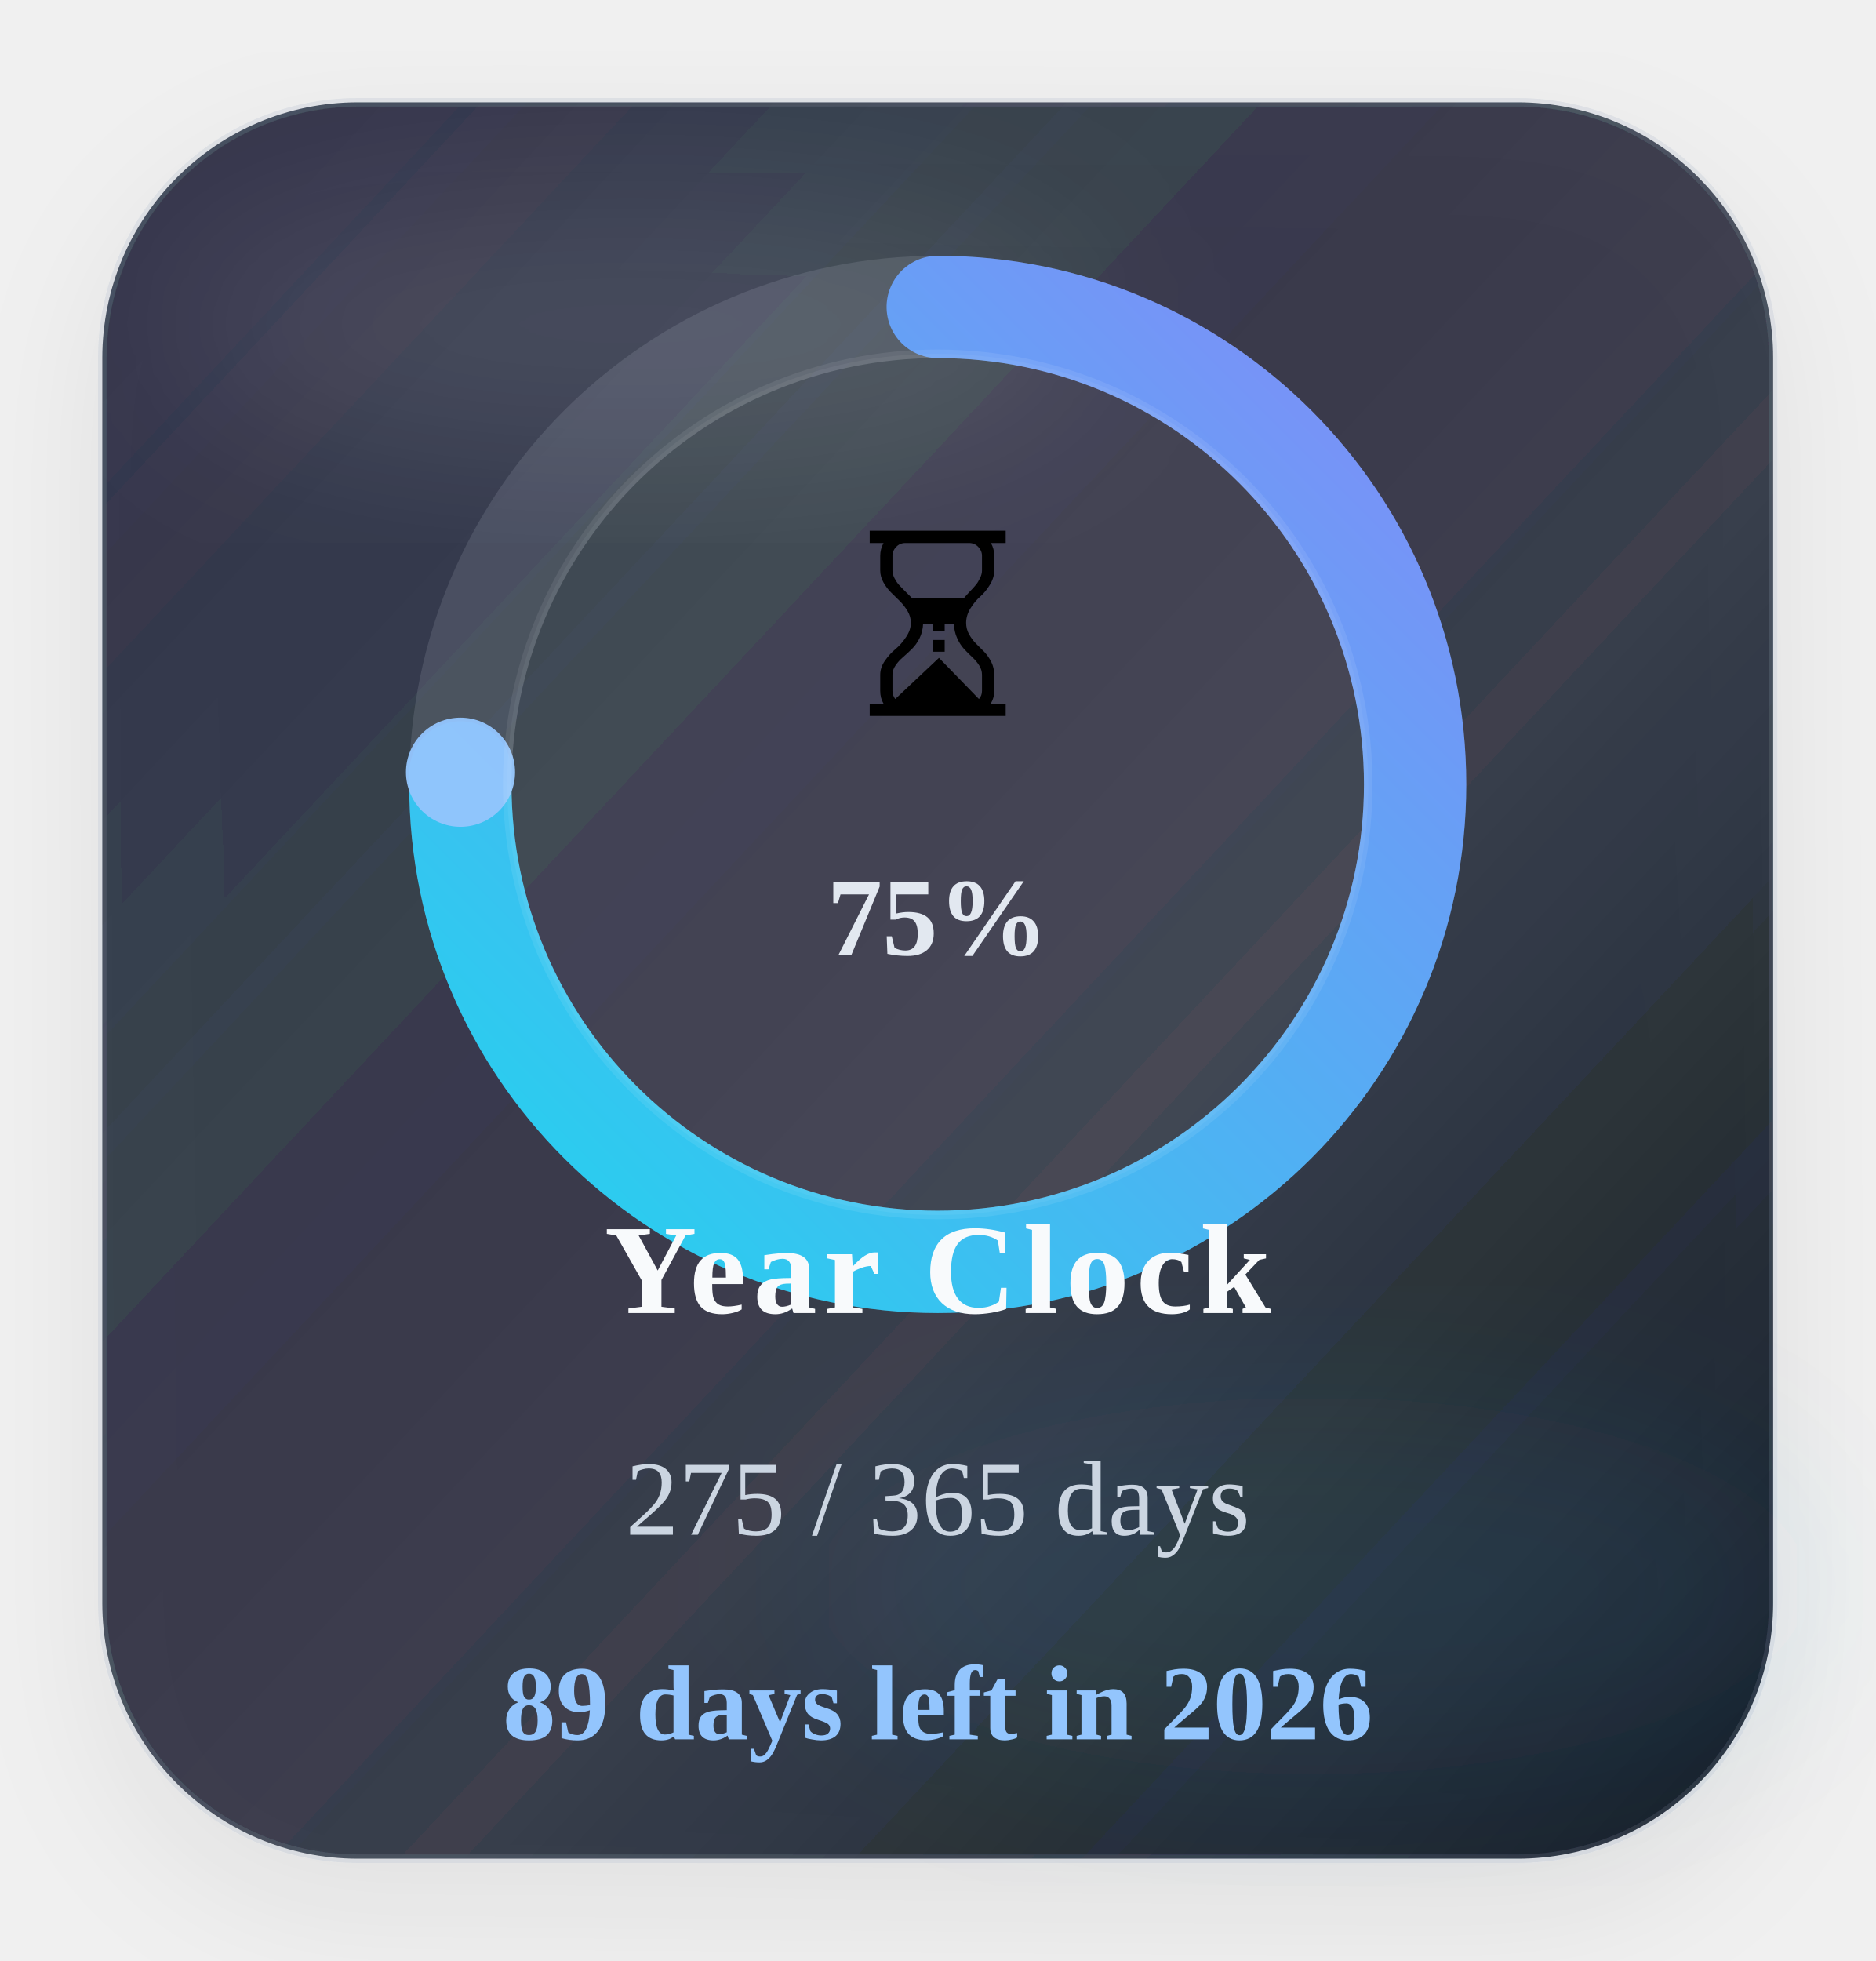
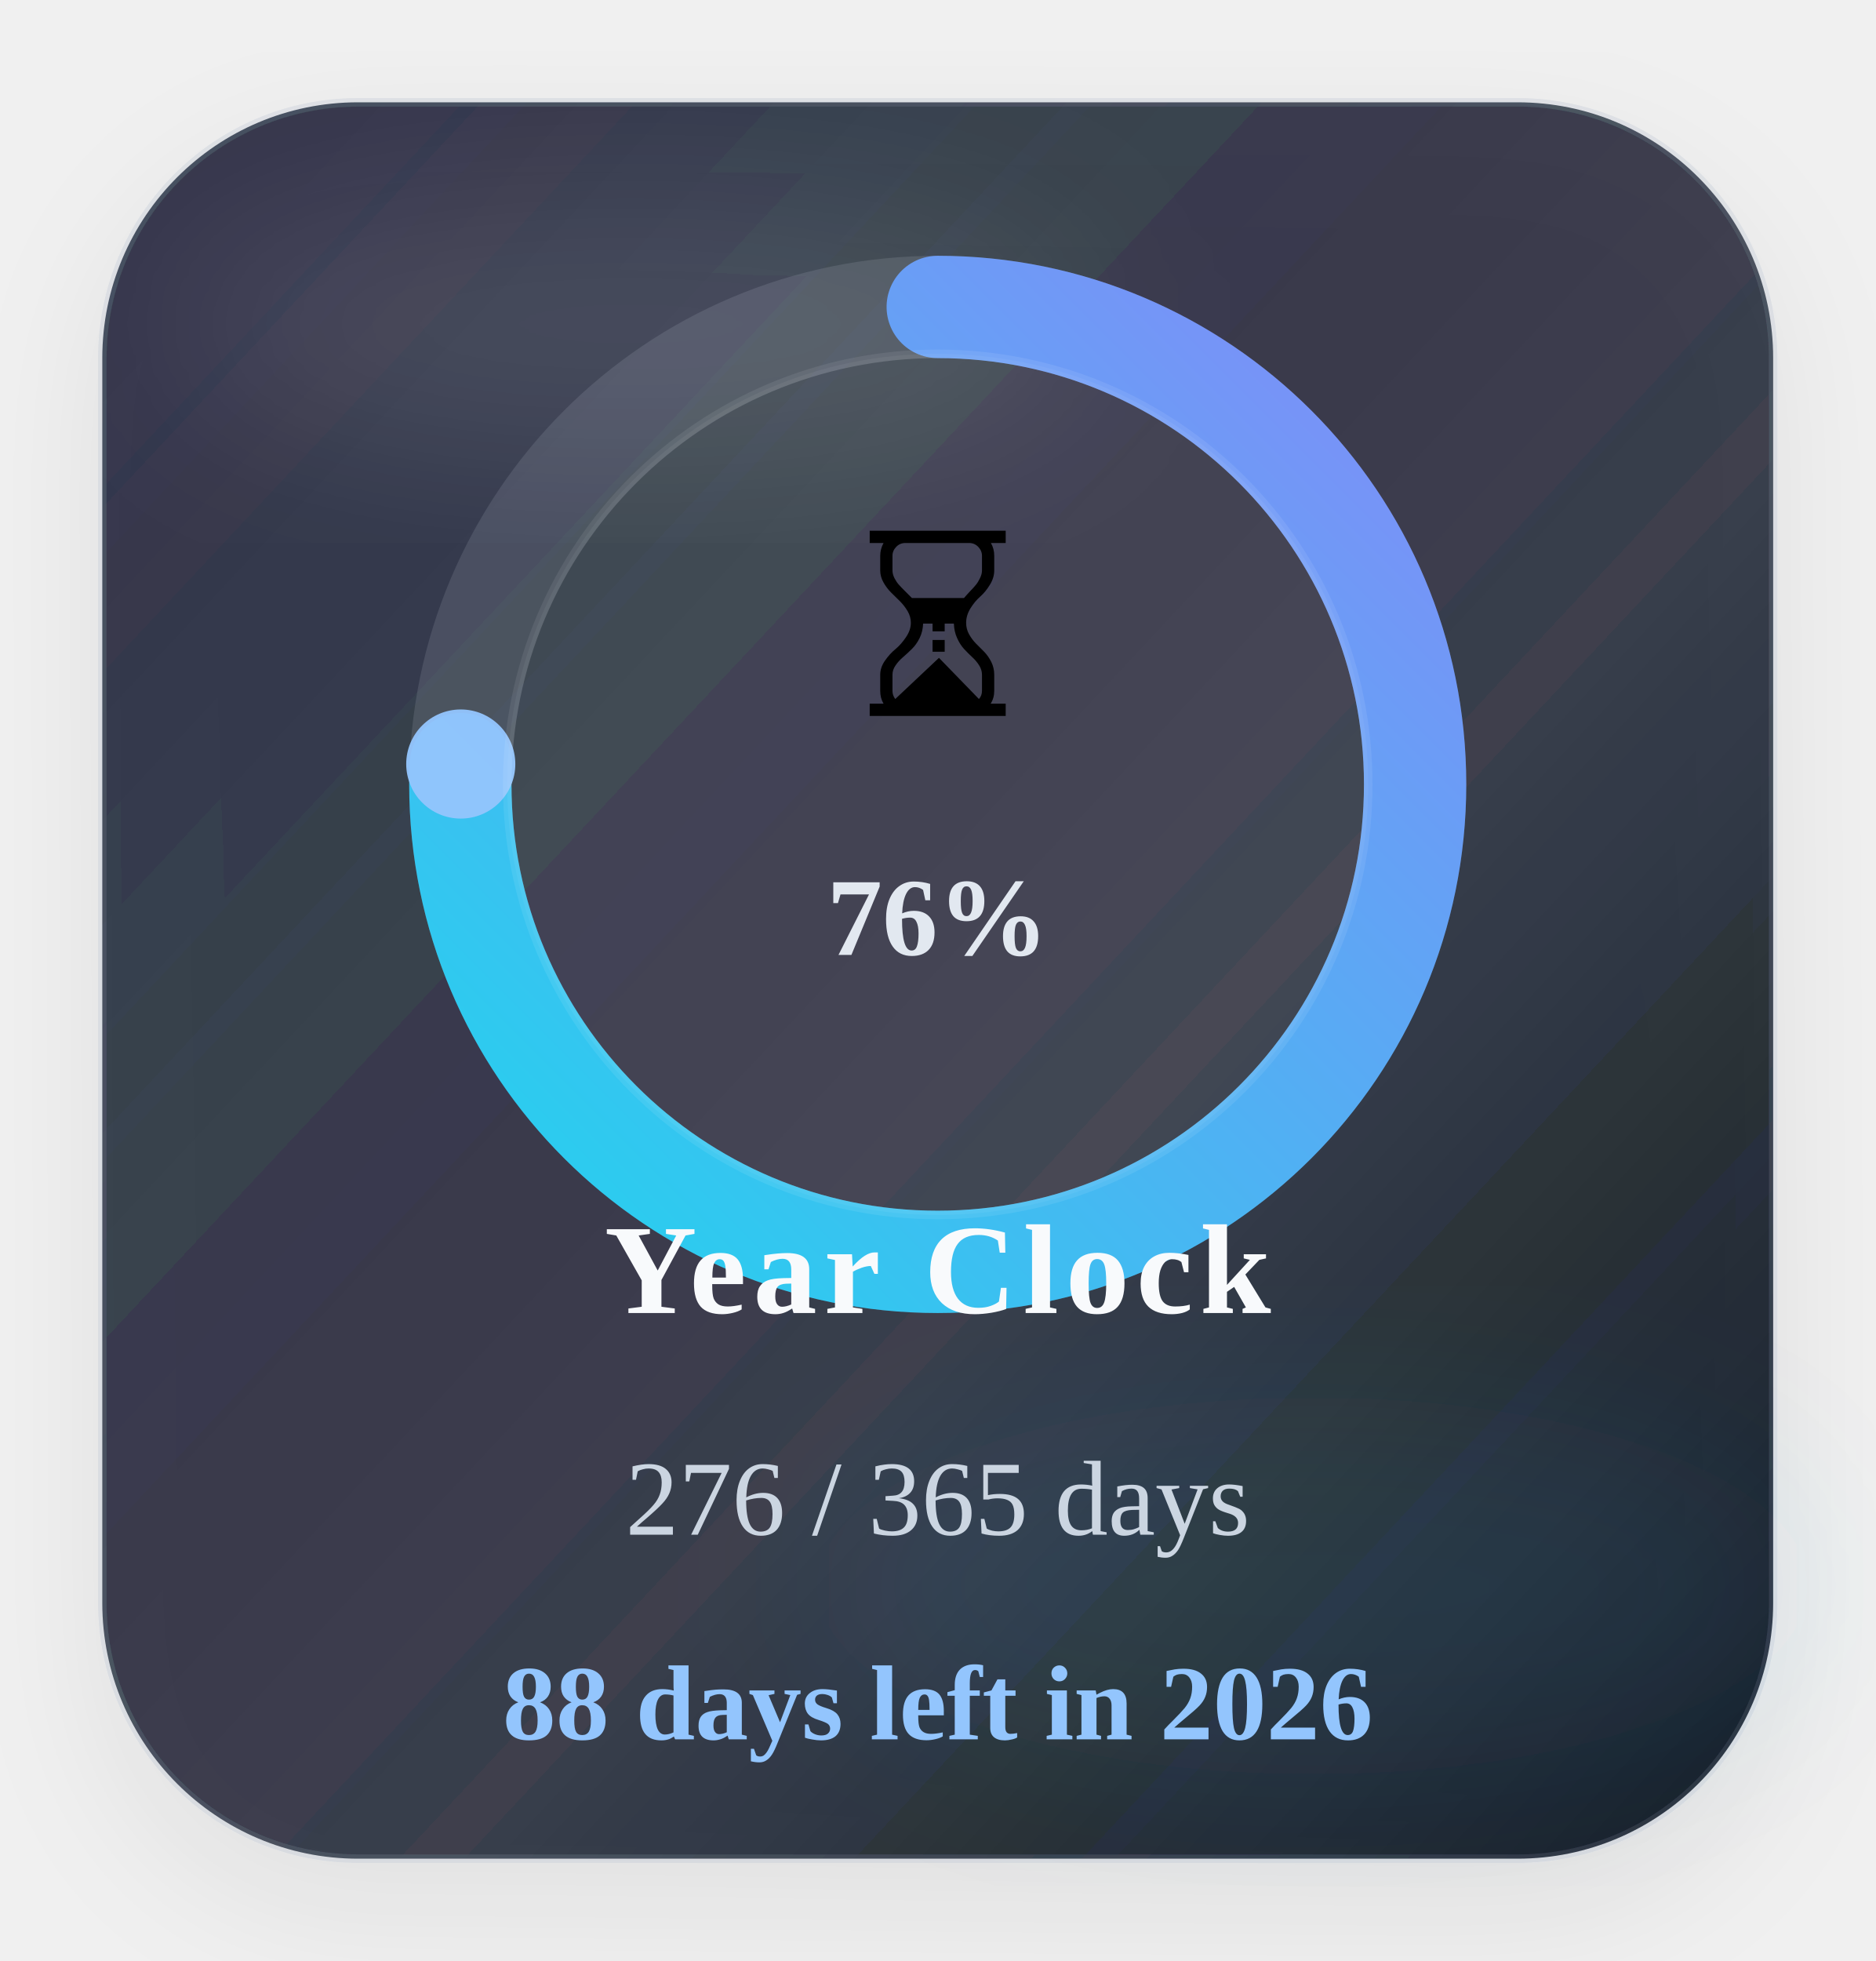
<svg xmlns="http://www.w3.org/2000/svg" width="220" height="230" viewBox="0 0 220 230" role="img" aria-label="Time progress for 2026">
  <defs>
    <linearGradient id="timeGradient" x1="0%" y1="0%" x2="100%" y2="100%">
      <stop offset="0%" stop-color="#22d3ee" />
      <stop offset="100%" stop-color="#818cf8" />
    </linearGradient>
    <linearGradient id="timeCard" x1="0%" y1="0%" x2="100%" y2="100%">
      <stop offset="0%" stop-color="#1c2537" stop-opacity="0.88" />
      <stop offset="60%" stop-color="#111827" stop-opacity="0.8" />
      <stop offset="100%" stop-color="#0b1220" stop-opacity="0.96" />
    </linearGradient>
    <filter id="timeShadow" x="-25%" y="-25%" width="150%" height="150%">
      <feDropShadow dx="0" dy="6" stdDeviation="8" flood-color="#020617" flood-opacity="0.08" />
    </filter>
    <filter id="timeBlur" x="-30%" y="-30%" width="160%" height="160%">
      <feGaussianBlur stdDeviation="10" />
    </filter>
  </defs>
  <rect x="12" y="12" width="196" height="206" rx="30" fill="url(#timeCard)" stroke="#94a3b8" stroke-opacity="0.18" filter="url(#timeShadow)" />
  <ellipse cx="74" cy="38" rx="54" ry="16" fill="#ffffff" fill-opacity="0.09" filter="url(#timeBlur)" />
  <ellipse cx="154" cy="186" rx="58" ry="22" fill="#38bdf8" fill-opacity="0.08" filter="url(#timeBlur)" />
  <circle class="ring-track" cx="110" cy="92" r="56" fill="none" stroke="#cbd5e1" stroke-opacity="0.14" stroke-width="12" />
-   <circle class="progress-ring" cx="110" cy="92" r="56" fill="none" stroke="url(#timeGradient)" stroke-width="12" stroke-linecap="round" stroke-dasharray="351.86" stroke-dashoffset="86.54" data-target-offset="86.54" data-ring-length="351.86" transform="rotate(-90 110 92)" />
-   <circle class="progress-endcap" cx="54.02" cy="90.57" r="6.4" fill="#93c5fd" fill-opacity="0.96" data-center-x="110" data-center-y="92" data-radius="56" data-target-angle="181.4596" />
+   <circle class="progress-ring" cx="110" cy="92" r="56" fill="none" stroke="url(#timeGradient)" stroke-width="12" stroke-linecap="round" stroke-dasharray="351.86" stroke-dashoffset="85.57" data-target-offset="85.57" data-ring-length="351.86" transform="rotate(-90 110 92)" />
+   <circle class="progress-endcap" cx="54.05" cy="89.61" r="6.4" fill="#93c5fd" fill-opacity="0.96" data-center-x="110" data-center-y="92" data-radius="56" data-target-angle="182.4459" />
  <circle class="ring-core" cx="110" cy="92" r="50.5" fill="#ffffff" fill-opacity="0.05" stroke="#ffffff" stroke-opacity="0.08" />
  <text class="progress-emoji" x="110" y="84" text-anchor="middle" font-size="30">⏳</text>
-   <text class="progress-percent" x="110" y="112" text-anchor="middle" font-size="13" font-weight="700" fill="#e2e8f0">75%</text>
+   <text class="progress-percent" x="110" y="112" text-anchor="middle" font-size="13" font-weight="700" fill="#e2e8f0">76%</text>
  <text class="progress-label" x="110" y="154" text-anchor="middle" font-size="15" font-weight="700" letter-spacing="0.8" fill="#f8fafc">Year Clock</text>
-   <text class="progress-value" x="110" y="180" text-anchor="middle" font-size="12.5" fill="#cbd5e1">275 / 365 days</text>
-   <text class="progress-status" data-status-state="remaining" x="110" y="204" text-anchor="middle" font-size="12.5" font-weight="700" fill="#93c5fd">89 days left in 2026</text>
+   <text class="progress-value" x="110" y="180" text-anchor="middle" font-size="12.5" fill="#cbd5e1">276 / 365 days</text>
+   <text class="progress-status" data-status-state="remaining" x="110" y="204" text-anchor="middle" font-size="12.5" font-weight="700" fill="#93c5fd">88 days left in 2026</text>
</svg>
